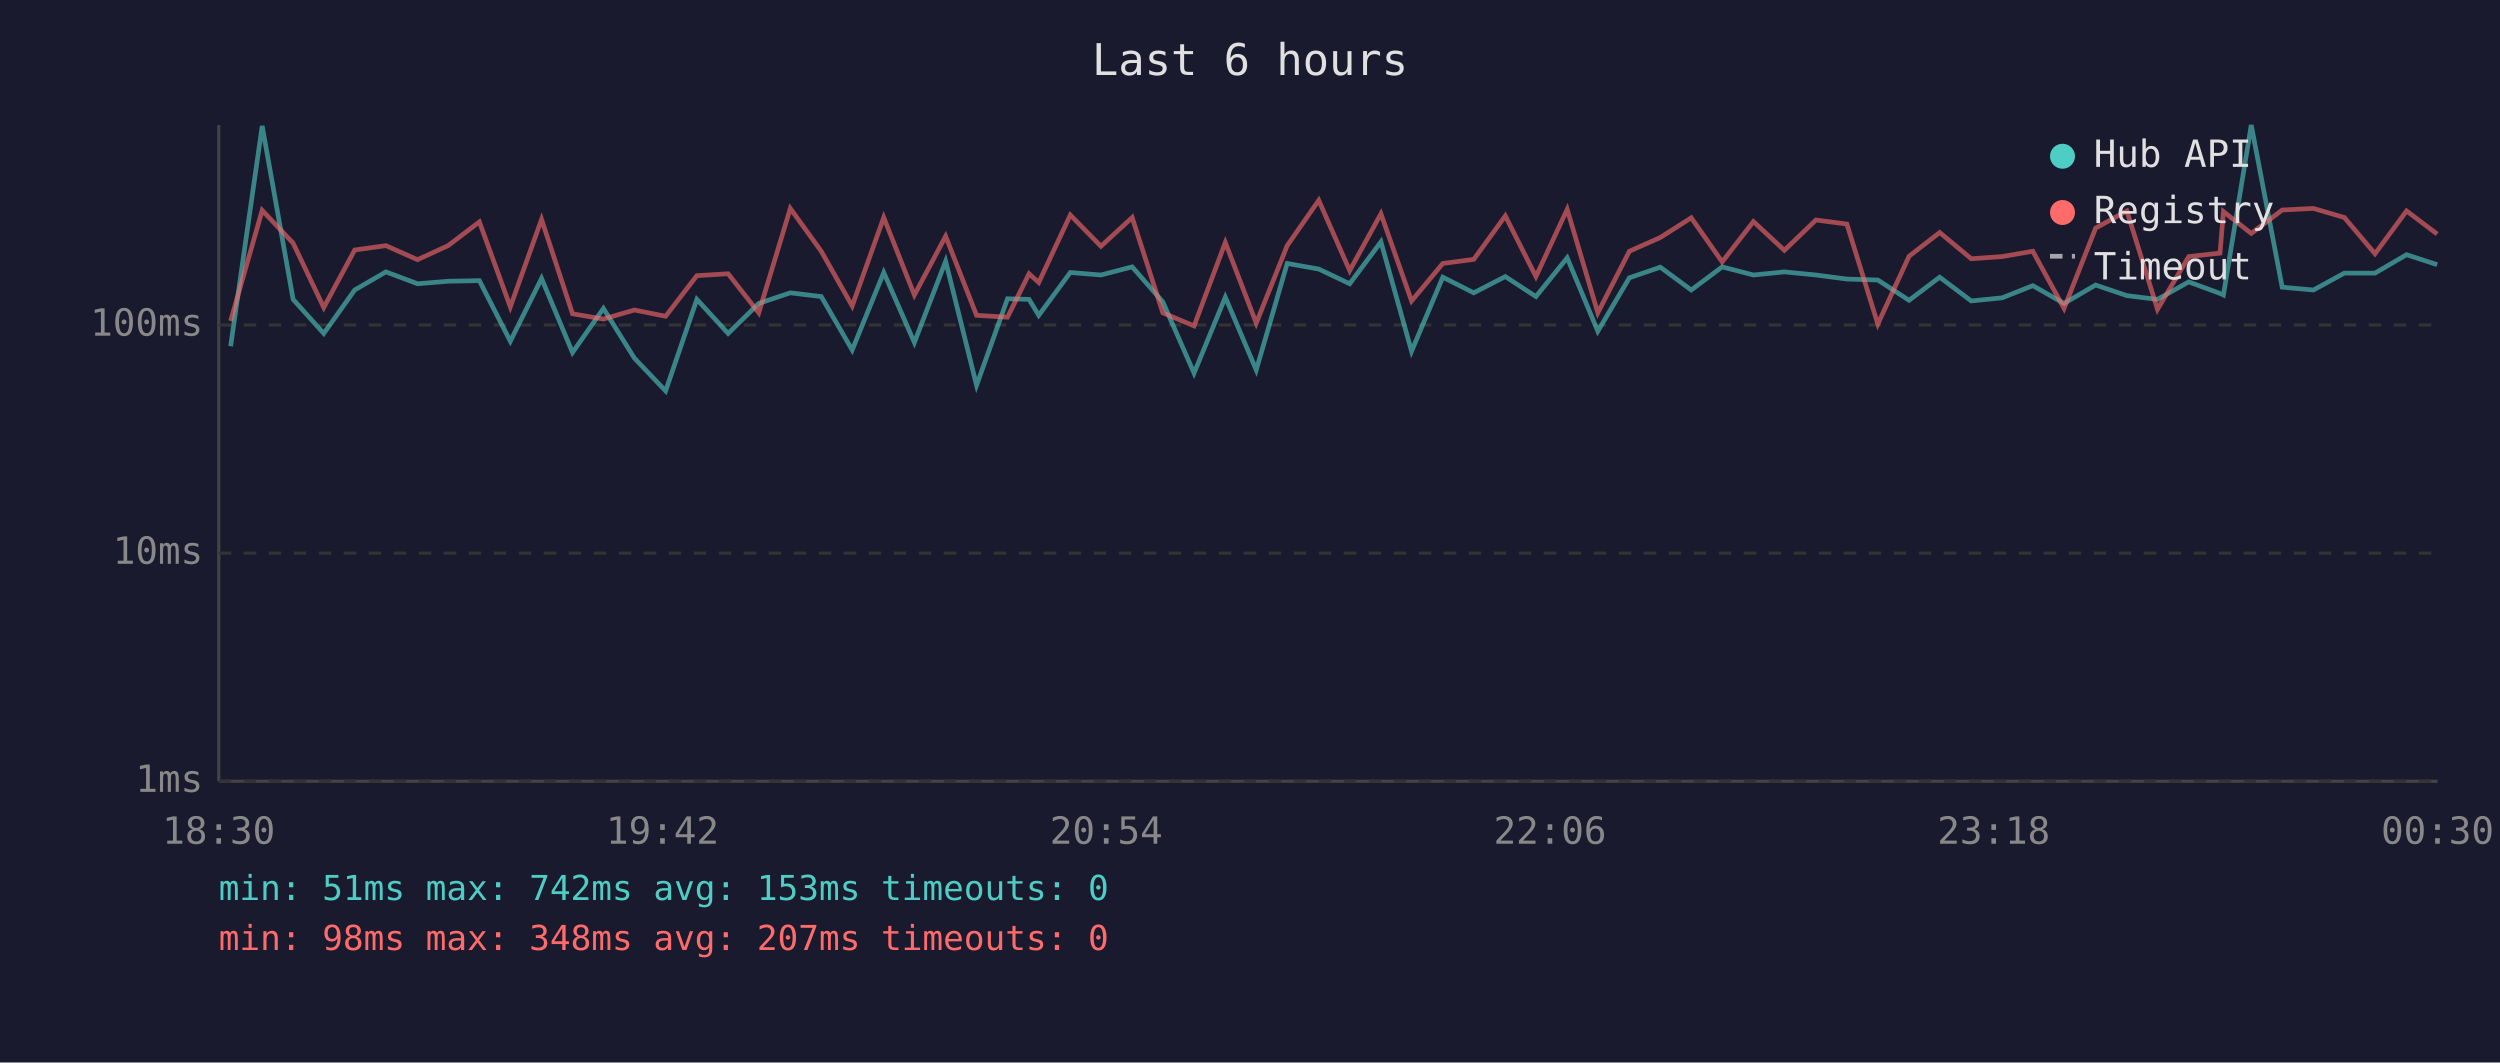
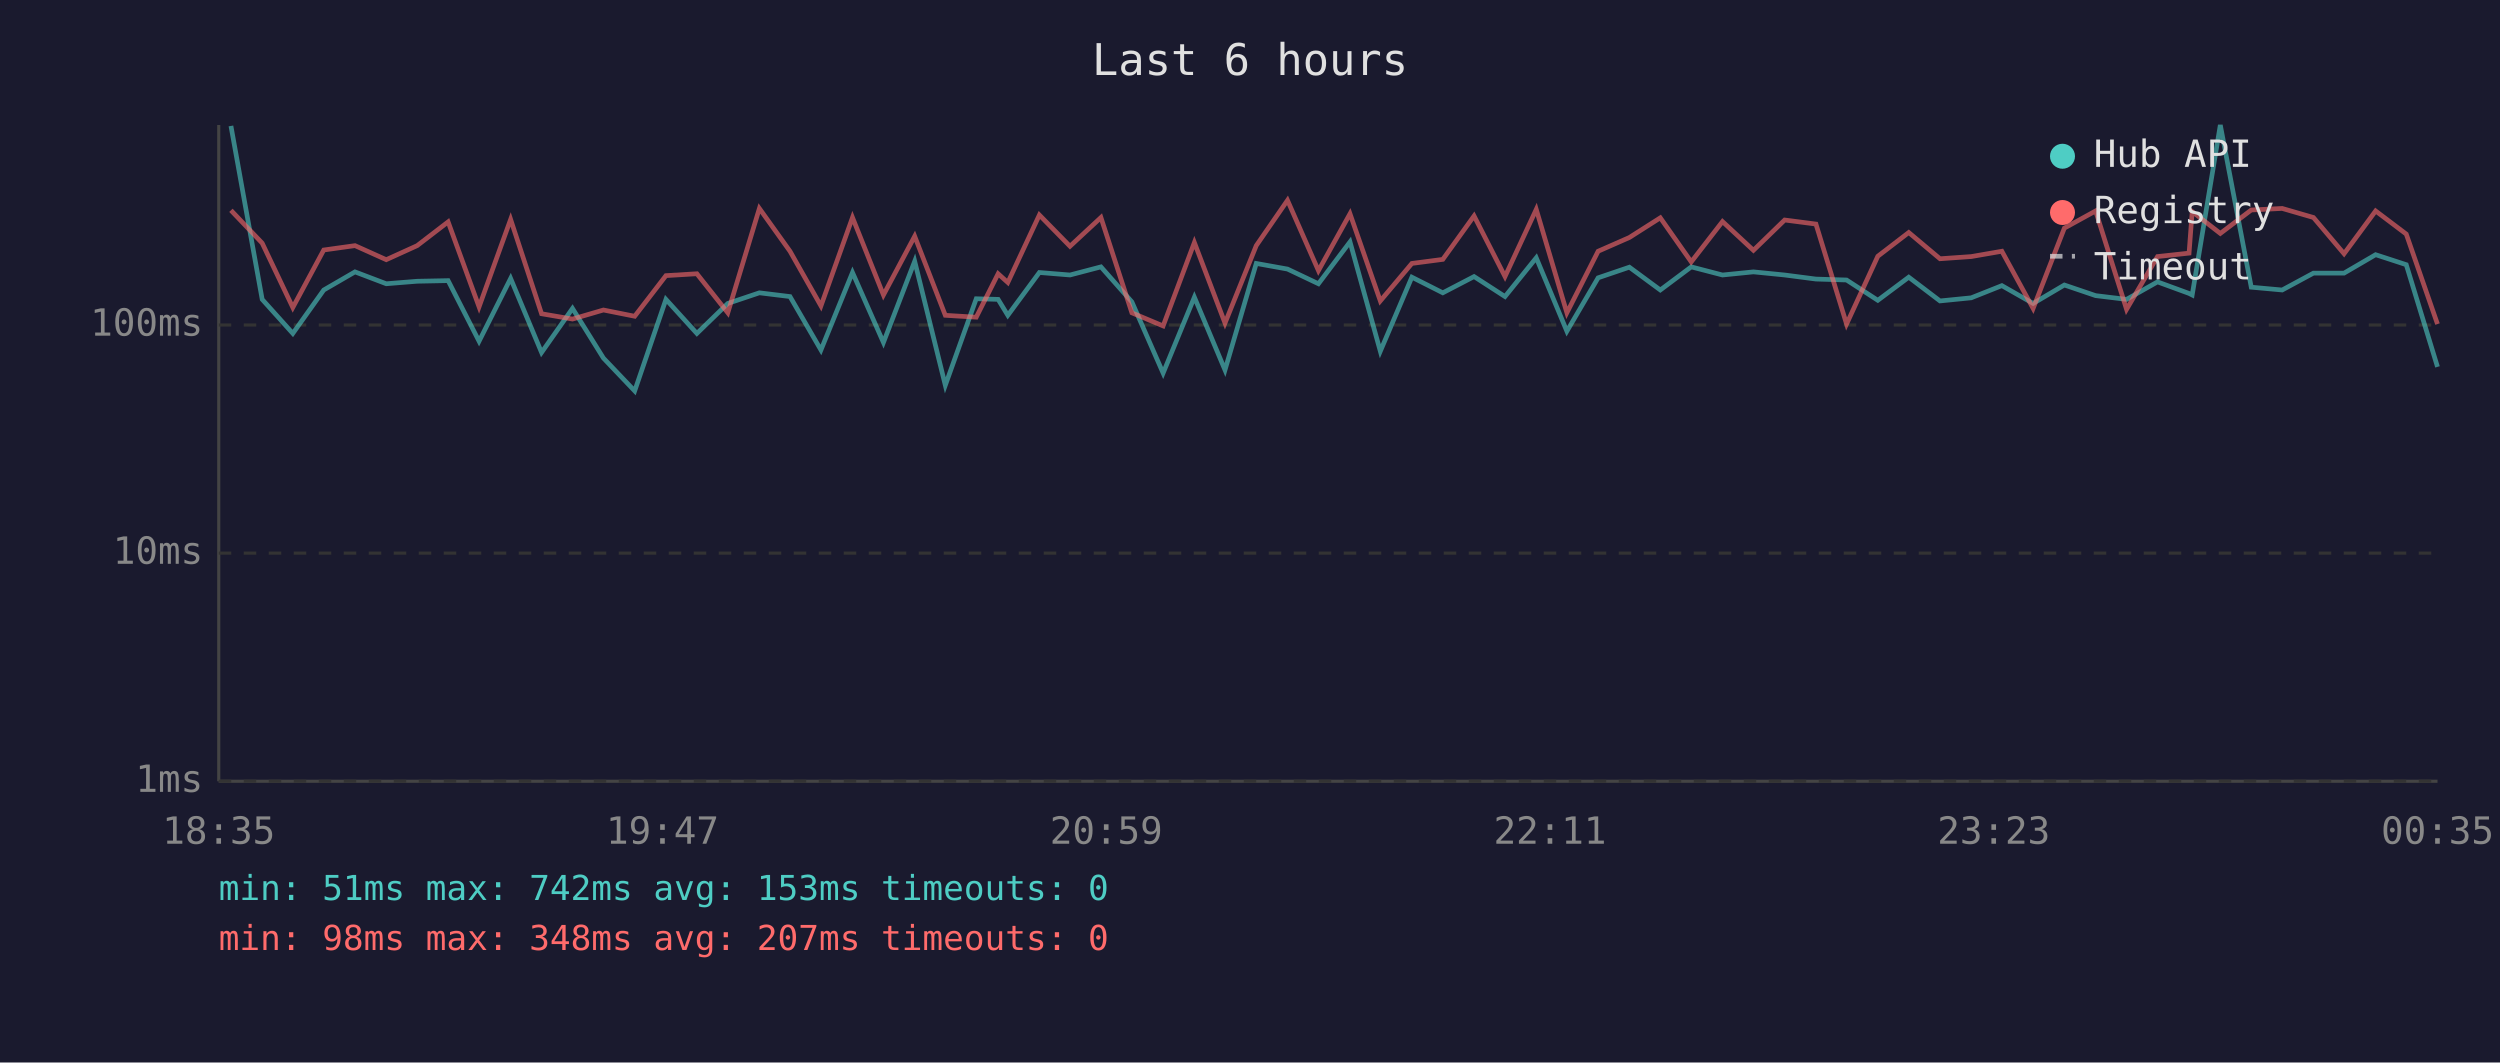
<svg xmlns="http://www.w3.org/2000/svg" viewBox="0 0 800 340" font-family="monospace" font-size="12">
  <rect width="800" height="340" fill="#1a1a2e" />
  <text x="400" y="24" fill="#e0e0e0" font-size="14" text-anchor="middle">Last 6 hours</text>
  <line x1="70" y1="40" x2="70" y2="250" stroke="#444" stroke-width="1" />
  <line x1="70" y1="250" x2="780" y2="250" stroke="#444" stroke-width="1" />
  <line x1="70" y1="250" x2="780" y2="250" stroke="#333" stroke-width="1" stroke-dasharray="4" />
  <text x="65" y="250" fill="#888" text-anchor="end" dominant-baseline="middle">1ms</text>
  <line x1="70" y1="177" x2="780" y2="177" stroke="#333" stroke-width="1" stroke-dasharray="4" />
  <text x="65" y="177" fill="#888" text-anchor="end" dominant-baseline="middle">10ms</text>
  <line x1="70" y1="104" x2="780" y2="104" stroke="#333" stroke-width="1" stroke-dasharray="4" />
  <text x="65" y="104" fill="#888" text-anchor="end" dominant-baseline="middle">100ms</text>
-   <text x="70" y="270" fill="#888" text-anchor="middle">18:30</text>
-   <text x="212" y="270" fill="#888" text-anchor="middle">19:42</text>
-   <text x="354" y="270" fill="#888" text-anchor="middle">20:54</text>
-   <text x="496" y="270" fill="#888" text-anchor="middle">22:06</text>
-   <text x="638" y="270" fill="#888" text-anchor="middle">23:18</text>
-   <text x="780" y="270" fill="#888" text-anchor="middle">00:30</text>
-   <polyline points="73.8,110.8 83.9,40.3 93.8,95.8 103.6,106.7 113.5,92.8 123.5,87.0 133.6,90.8 143.4,90.0 153.4,89.8 163.3,109.2 173.3,89.1 183.2,112.8 193.1,98.7 203.0,114.6 213.0,125.1 223.0,95.8 233.0,106.7 242.8,97.1 252.9,93.7 262.8,94.9 272.7,112.0 282.8,87.2 292.6,109.6 302.6,83.6 312.5,123.3 322.4,95.6 329.3,95.8 332.4,100.9 342.5,87.2 352.3,88.0 362.3,85.4 372.1,96.6 382.1,119.4 392.1,95.1 402.0,118.4 411.9,84.3 422.0,86.1 431.9,90.8 441.9,77.4 451.7,112.4 461.7,88.7 471.6,93.7 481.7,88.5 491.5,94.9 501.5,82.5 511.3,106.0 521.4,88.9 531.3,85.5 541.2,92.8 551.1,85.4 561.1,88.0 571.0,87.0 581.1,88.0 591.0,89.3 600.9,89.6 610.9,96.1 620.7,88.7 630.8,96.3 640.7,95.3 650.5,91.4 660.5,97.1 670.6,91.2 680.6,94.6 690.4,95.8 700.4,90.2 710.4,93.9 711.5,94.4 720.4,40.0 730.3,91.9 740.3,92.8 750.2,87.4 760.0,87.4 770.1,81.5 779.9,84.7" fill="none" stroke="#4ecdc4" stroke-width="1.5" opacity="0.6" />
-   <polyline points="73.8,102.7 83.9,67.3 93.8,77.8 103.6,98.4 113.5,80.0 123.5,78.6 133.6,83.1 143.4,78.6 153.4,71.0 163.3,98.2 173.3,70.2 183.2,100.4 193.1,102.1 203.0,99.2 213.0,101.2 223.0,88.2 233.0,87.6 242.8,100.1 252.9,66.7 262.8,80.4 272.7,97.9 282.8,69.6 292.6,94.4 302.6,75.6 312.5,100.9 322.4,101.5 329.3,87.6 332.4,90.4 342.5,68.8 352.3,78.8 362.3,69.6 372.1,100.1 382.1,104.3 392.1,77.6 402.0,103.4 411.9,78.6 422.0,64.1 431.9,86.6 441.9,68.4 451.7,96.3 461.7,84.3 471.6,83.0 481.7,69.1 491.5,88.5 501.5,67.0 511.3,100.1 521.4,80.4 531.3,76.0 541.2,69.7 551.1,83.8 561.1,70.9 571.0,80.1 581.1,70.4 591.0,71.7 600.9,103.7 610.9,82.0 620.7,74.4 630.8,82.8 640.7,82.1 650.5,80.4 660.5,98.7 670.6,73.0 680.6,67.5 690.4,99.0 700.4,82.1 710.4,81.0 711.5,67.7 720.4,74.7 730.3,67.2 740.3,66.7 750.2,69.6 760.0,81.2 770.1,67.5 779.9,74.9" fill="none" stroke="#ff6b6b" stroke-width="1.5" opacity="0.6" />
+   <text x="70" y="270" fill="#888" text-anchor="middle">18:35</text>
+   <text x="212" y="270" fill="#888" text-anchor="middle">19:47</text>
+   <text x="354" y="270" fill="#888" text-anchor="middle">20:59</text>
+   <text x="496" y="270" fill="#888" text-anchor="middle">22:11</text>
+   <text x="638" y="270" fill="#888" text-anchor="middle">23:23</text>
+   <text x="780" y="270" fill="#888" text-anchor="middle">00:35</text>
+   <polyline points="73.9,40.3 83.9,95.8 93.7,106.7 103.6,92.8 113.6,87.0 123.6,90.8 133.5,90.0 143.4,89.8 153.3,109.2 163.4,89.1 173.3,112.8 183.2,98.7 193.1,114.6 203.1,125.1 213.1,95.8 223.0,106.7 232.9,97.1 243.0,93.7 252.8,94.9 262.7,112.0 272.8,87.2 282.7,109.6 292.7,83.6 302.5,123.3 312.4,95.6 319.4,95.8 322.5,100.9 332.6,87.2 342.4,88.0 352.3,85.4 362.2,96.6 372.2,119.4 382.2,95.1 392.0,118.4 402.0,84.3 412.0,86.1 421.9,90.8 432.0,77.4 441.7,112.4 451.8,88.7 461.7,93.7 471.7,88.5 481.6,94.9 491.6,82.5 501.4,106.0 511.4,88.9 521.4,85.5 531.3,92.8 541.2,85.4 551.2,88.0 561.1,87.0 571.1,88.0 581.1,89.3 590.9,89.6 600.9,96.1 610.8,88.7 620.8,96.3 630.8,95.3 640.6,91.4 650.6,97.1 660.6,91.2 670.6,94.6 680.5,95.8 690.4,90.2 700.5,93.9 701.5,94.4 710.5,40.0 720.4,91.9 730.3,92.8 740.3,87.4 750.1,87.4 760.2,81.5 770.0,84.7 780.0,117.4" fill="none" stroke="#4ecdc4" stroke-width="1.5" opacity="0.6" />
+   <polyline points="73.9,67.3 83.9,77.8 93.7,98.4 103.6,80.0 113.6,78.6 123.6,83.1 133.5,78.6 143.4,71.0 153.3,98.2 163.4,70.2 173.3,100.4 183.2,102.1 193.1,99.2 203.1,101.2 213.1,88.2 223.0,87.6 232.9,100.1 243.0,66.7 252.8,80.4 262.7,97.9 272.8,69.6 282.7,94.4 292.7,75.6 302.5,100.9 312.4,101.5 319.4,87.6 322.5,90.4 332.6,68.8 342.4,78.8 352.3,69.6 362.2,100.1 372.2,104.3 382.2,77.6 392.0,103.4 402.0,78.6 412.0,64.1 421.9,86.6 432.0,68.4 441.7,96.3 451.8,84.3 461.7,83.0 471.7,69.1 481.6,88.5 491.6,67.0 501.4,100.1 511.4,80.4 521.4,76.0 531.3,69.7 541.2,83.8 551.2,70.9 561.1,80.1 571.1,70.4 581.1,71.7 590.9,103.7 600.9,82.0 610.8,74.4 620.8,82.8 630.8,82.1 640.6,80.4 650.6,98.7 660.6,73.0 670.6,67.5 680.5,99.0 690.4,82.1 700.5,81.0 701.5,67.7 710.5,74.7 720.4,67.2 730.3,66.7 740.3,69.6 750.1,81.2 760.2,67.5 770.0,74.9 780.0,103.7" fill="none" stroke="#ff6b6b" stroke-width="1.5" opacity="0.6" />
  <circle cx="660" cy="50" r="4" fill="#4ecdc4" />
  <text x="670" y="50" fill="#e0e0e0" dominant-baseline="middle">Hub API</text>
  <circle cx="660" cy="68" r="4" fill="#ff6b6b" />
  <text x="670" y="68" fill="#e0e0e0" dominant-baseline="middle">Registry</text>
  <line x1="656" y1="82" x2="664" y2="82" stroke="#e0e0e0" stroke-width="1.5" stroke-dasharray="4,3" opacity="0.7" />
  <text x="670" y="86" fill="#e0e0e0" dominant-baseline="middle">Timeout</text>
  <text x="70" y="288" fill="#4ecdc4" font-size="11">min: 51ms  max: 742ms  avg: 153ms  timeouts: 0</text>
  <text x="70" y="304" fill="#ff6b6b" font-size="11">min: 98ms  max: 348ms  avg: 207ms  timeouts: 0</text>
</svg>
